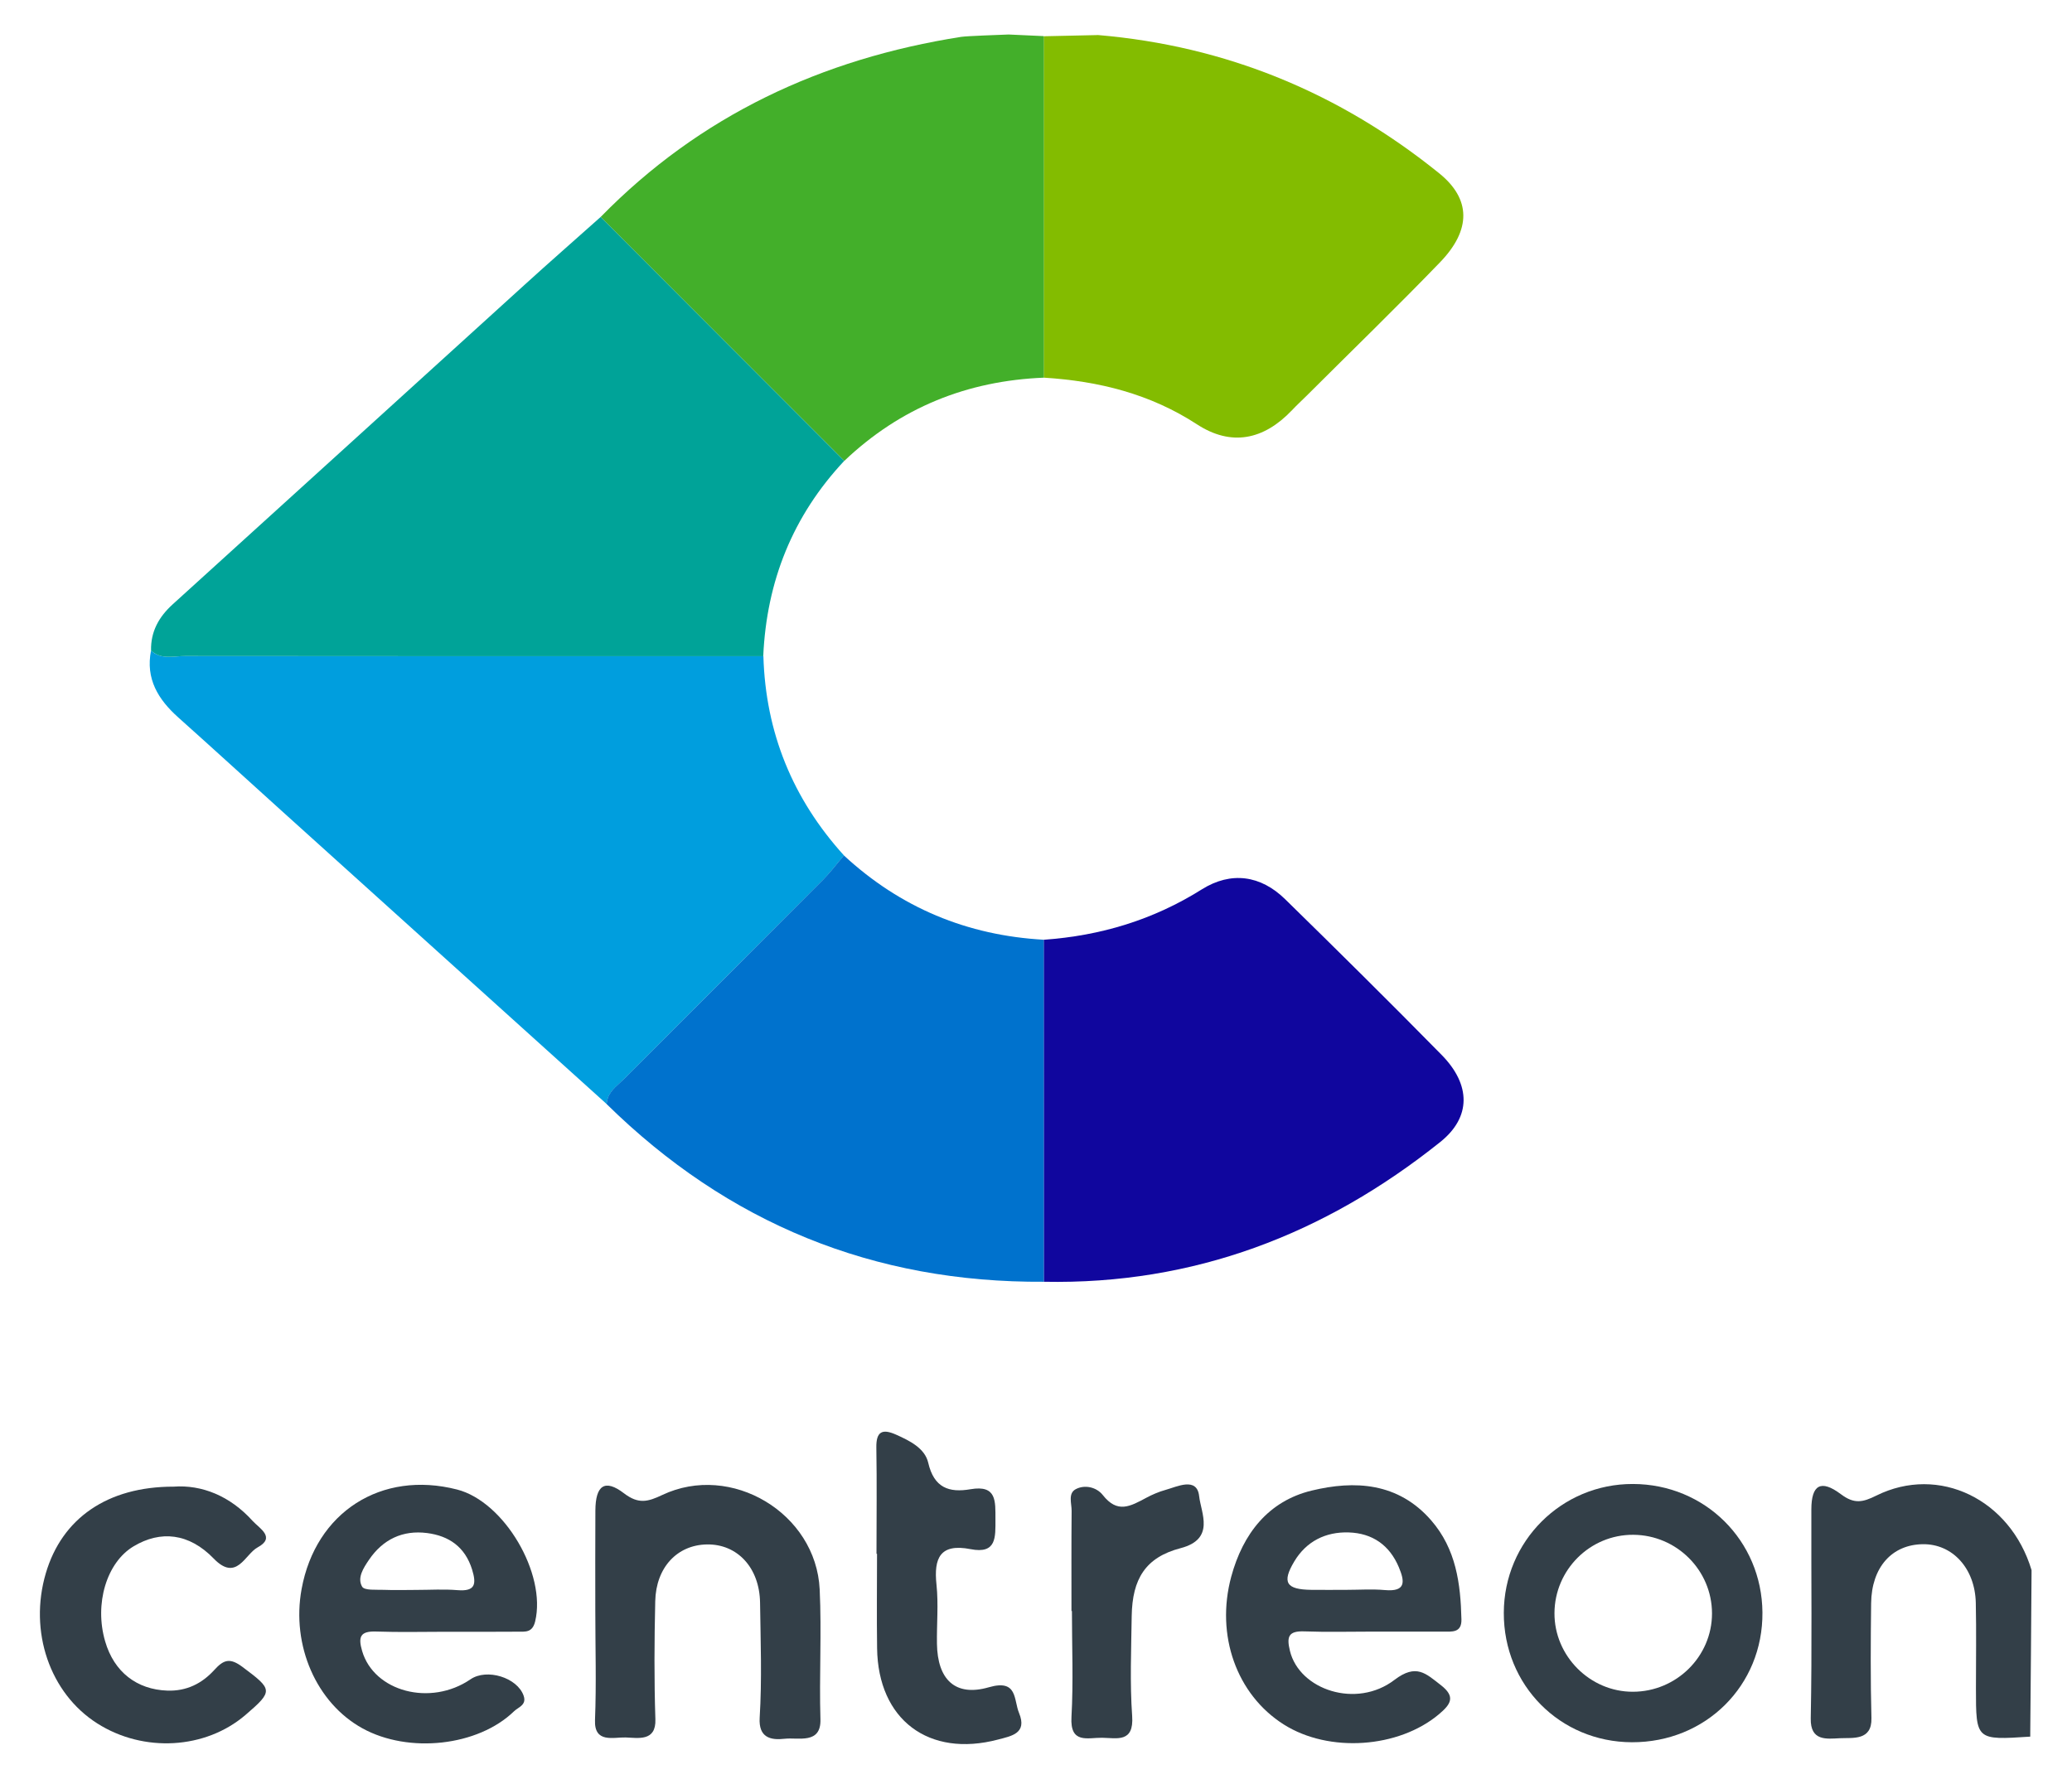
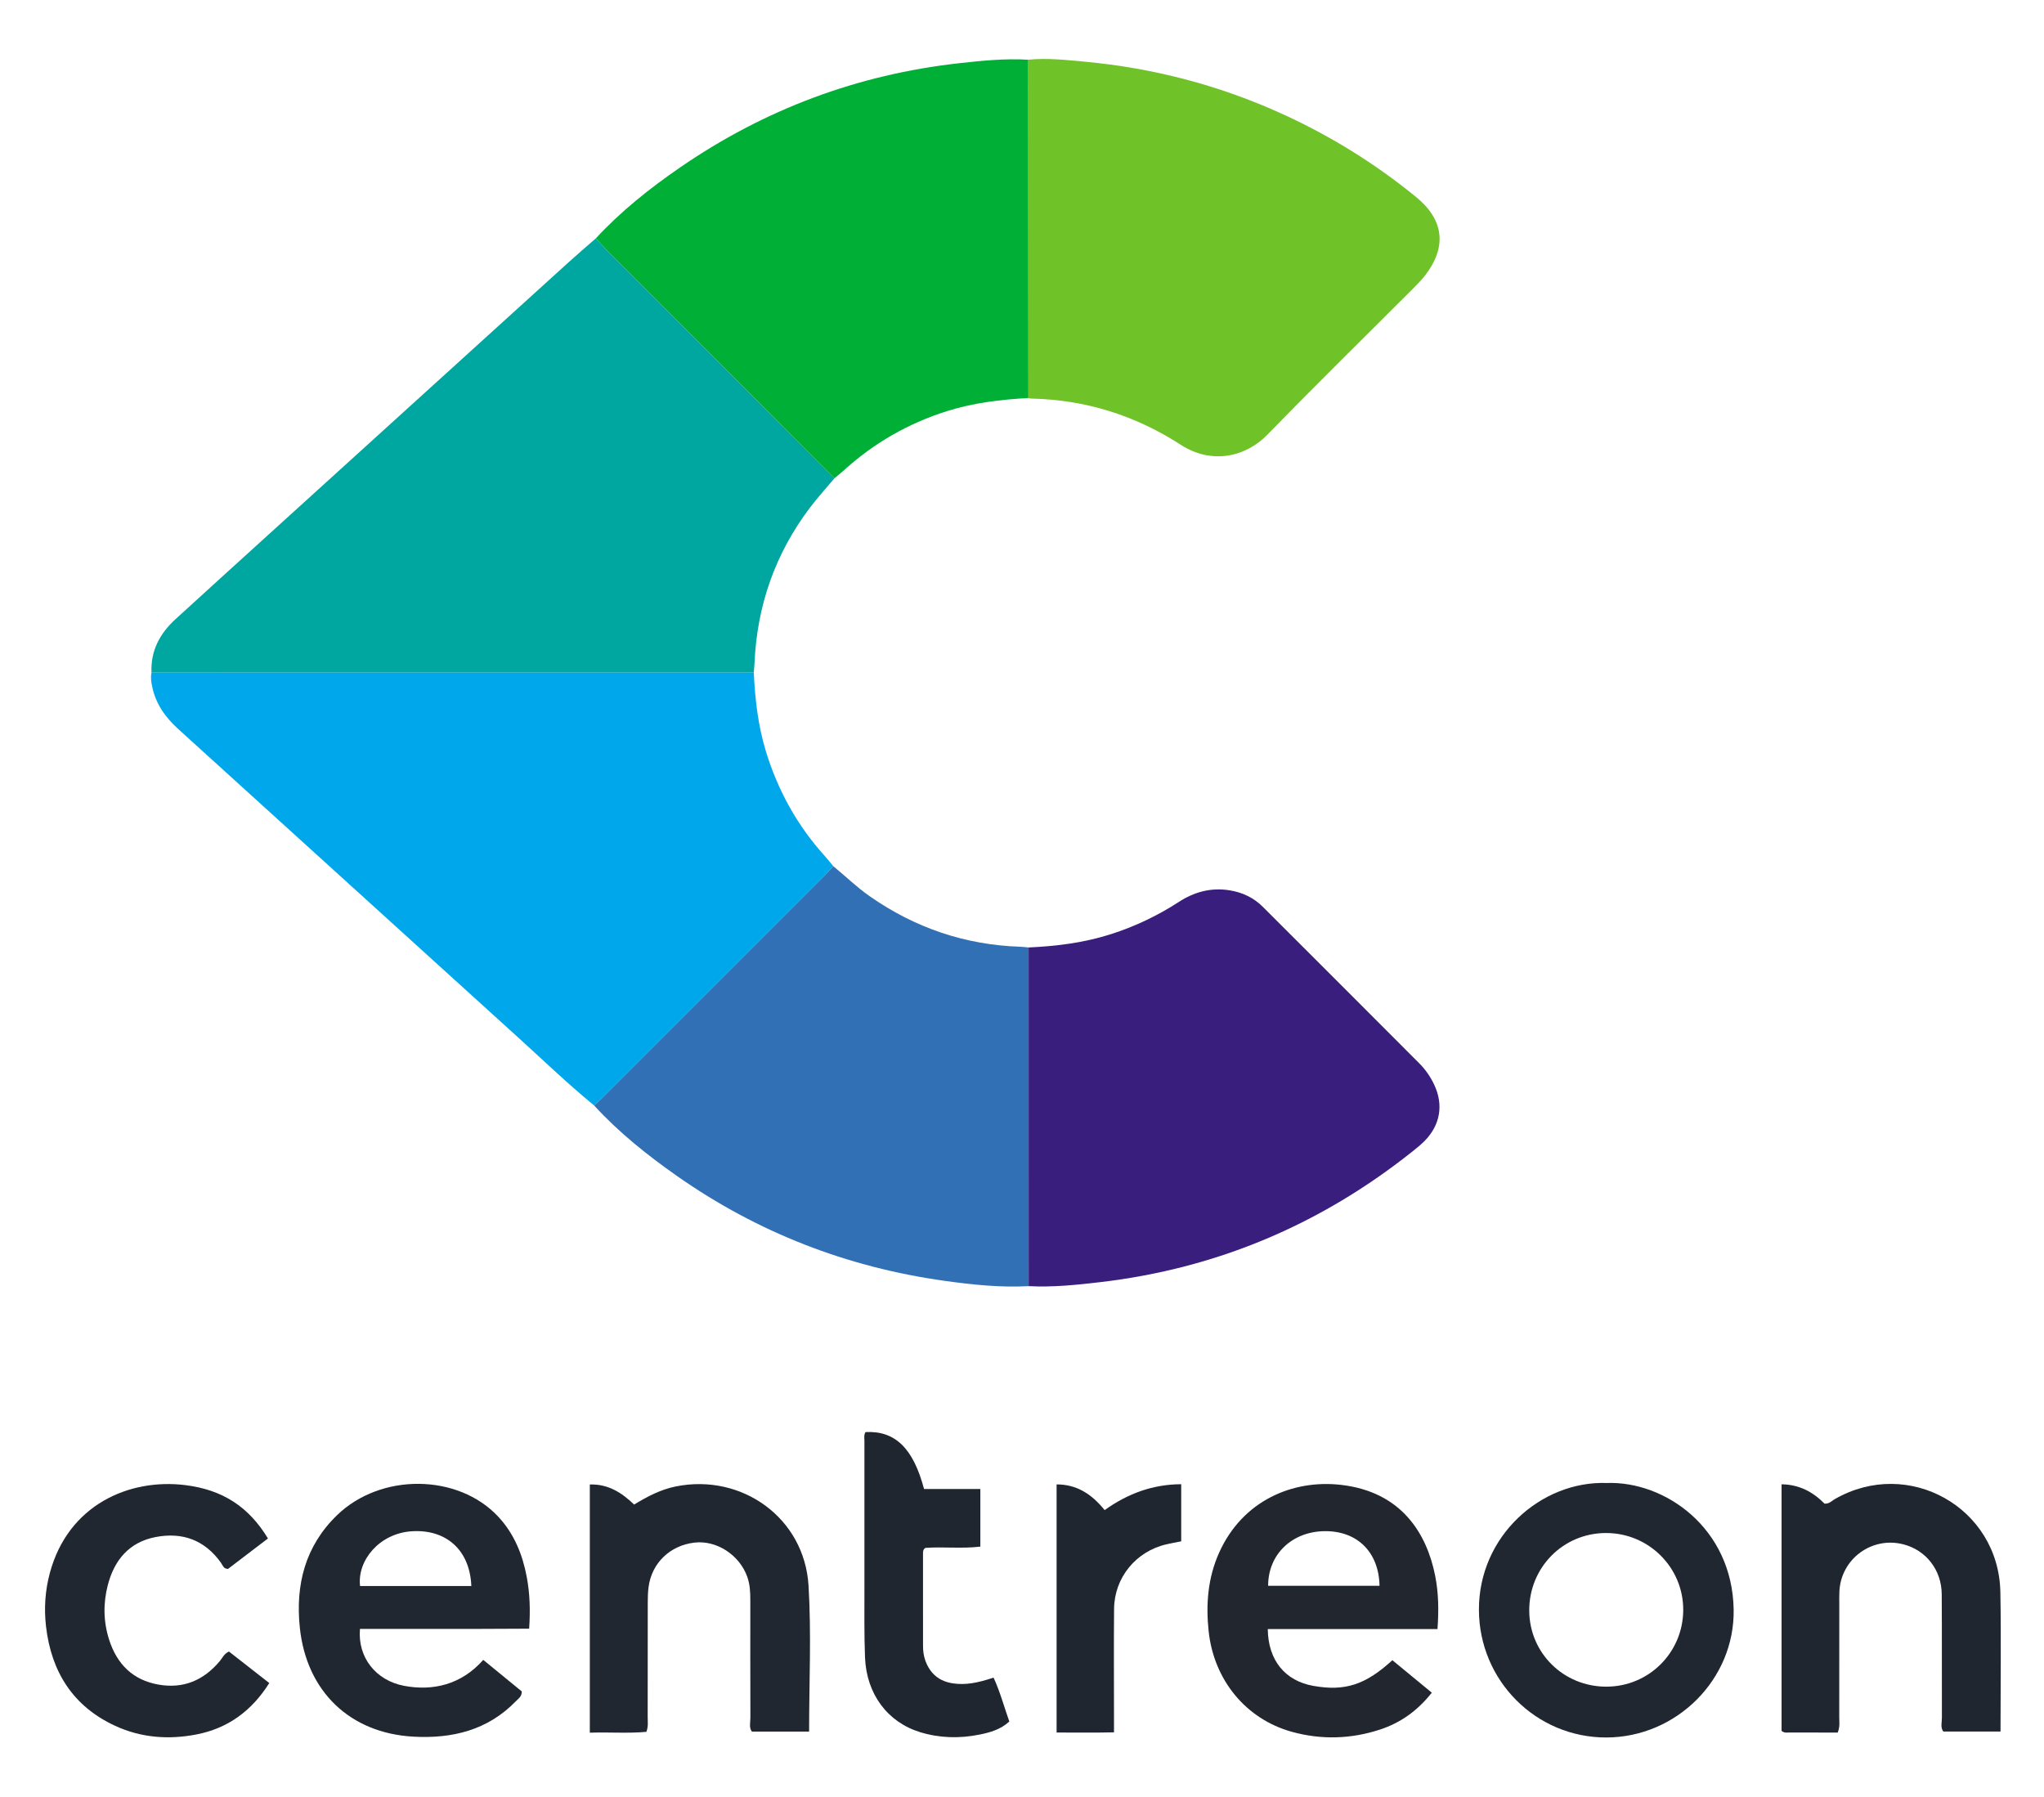
- <svg xmlns="http://www.w3.org/2000/svg" version="1.1" id="Layer_1" x="0px" y="0px" viewBox="-20.46 -1.04 2727.92 2342.08" style="enable-background:new 0 0 2687 2328;" xml:space="preserve">
-   <style type="text/css">
- 	.st0{fill:#38D9FE;}
- 	.st1{fill:#39D9FE;}
- 	.st2{fill:#3ADAFE;}
- 	.st3{fill:#3AD9FE;}
- 	.st4{fill:#45AFE4;}
- 	.st5{fill:#454545;}
- 	.st6{fill:#C69B6E;}
- 	.st7{fill:#3CB54B;}
- 	.st8{fill:#673090;}
- 	.st9{fill:#D2D2D2;}
- 	.st10{fill:#F05B28;}
- 	.st11{stroke:#000000;stroke-width:16;stroke-miterlimit:10;}
- 	.st12{fill:url(#Triangle-3_1_);}
- 	.st13{fill:#333333;}
- 	.st14{fill:#D02129;}
- 	.st15{fill:#CD3832;}
- 	.st16{fill:#BB443D;}
- 	.st17{fill:#BBC656;}
- 	.st18{fill:#F9E04B;}
- 	.st19{fill:#F6D047;}
- 	.st20{fill:#AAB85D;}
- 	.st21{fill:#DEBF5B;}
- 	.st22{fill:#6FBFCC;}
- 	.st23{fill:#79C1C0;}
- 	.st24{fill:#77C4D3;}
- 	.st25{fill:#5CB9BC;}
- 	.st26{fill:#52A0B6;}
- 	.st27{fill:#BB3D36;}
- 	.st28{fill:#9E3634;}
- 	.st29{fill:#D43E35;}
- 	.st30{fill:#879C63;}
- 	.st31{fill:#BFC64F;}
- 	.st32{fill:#9FAE59;}
- 	.st33{fill:none;}
- 	.st34{fill:#43AF2A;}
- 	.st35{fill:#009EDE;}
- 	.st36{fill:#00A398;}
- 	.st37{fill:#0072CD;}
- 	.st38{fill:#83BC00;}
- 	.st39{fill:#10069E;}
- 	.st40{fill:#333F48;}
- </style>
+ <svg xmlns="http://www.w3.org/2000/svg" version="1.1" id="Layer_1" x="0px" y="0px" width="314px" height="276px" viewBox="10.36 13.16 293.28 251.68" enable-background="new 0 0 314 276" xml:space="preserve">
  <g>
-     <path class="st33" d="M1353.1,46.5c0.3,0.2,0.6,0.3,0.9,0.5c0-0.1,0-0.2,0-0.3C1353.7,46.6,1353.4,46.6,1353.1,46.5z" />
-     <path class="st34" d="M1307.5,44.4c-12.1,0.5-54.2,1.9-62.5,3.1c-183.4,28.8-343.8,103.4-474.7,237.2c0,0,0,0,0,0   c2.2,2.2,4.5,4.5,6.7,6.7C879.7,394.2,982.3,497,1085,599.8c2,2,4,4.1,6.1,6.1c0,0,0,0,0,0c73.7-70.1,161.7-105.6,263-109.6   c0-3,0-6,0-9c0-146.8,0-293.6,0-440.3c-0.3-0.2-0.6-0.3-0.9-0.5" />
-     <path class="st35" d="M222.9,862.9c-12.4,0-25.7,3.5-37.4-2.3c-2.5-1.2-4.8-2.8-7.1-5c0,0,0,0,0,0c-7.4,37.2,9.3,64.4,35.8,88.1   c45.3,40.5,90.1,81.5,135.2,122.2c142.9,129,285.9,258,428.9,387c0.2-3,0.8-5.8,1.7-8.3c4-11,14.3-17.7,22.2-25.7   c86.8-87.2,174-174.1,260.8-261.2c7.7-7.7,14.5-16.3,21.5-24.8c2-2.5,4.1-5,6.2-7.4c0,0,0,0,0,0   c-67.5-74.5-103.2-161.8-106.1-262.4c-2.1,0-4.3,0-6.4,0C726.3,863.1,474.6,863.2,222.9,862.9z" />
-     <path class="st36" d="M777,291.4c-2.2-2.2-4.5-4.5-6.7-6.7c0,0,0,0,0,0c-33.7,30.1-67.7,59.8-101.1,90.2   c-154.1,139.9-308,280-462.2,419.8c-18.3,16.6-29.1,35.9-28.6,60.9c0,0,0,0,0,0c2.3,2.2,4.7,3.8,7.1,5c11.7,5.8,25,2.3,37.4,2.3   c251.7,0.3,503.4,0.2,755.1,0.2c2.1,0,4.3,0,6.4,0c4.4-98.6,38.8-184.8,106.6-257.2c0,0,0,0,0,0c-2-2-4-4.1-6.1-6.1   C982.3,497,879.7,394.2,777,291.4z" />
-     <path class="st37" d="M1084.4,1132.9c-6.9,8.5-13.8,17-21.5,24.8c-86.8,87.2-174,174.1-260.8,261.2c-8,8-18.2,14.7-22.2,25.7   c-0.9,2.5-1.5,5.3-1.7,8.3c159.8,157.1,351.5,235.5,575.8,234c0-3.3,0-6.5,0-9.8c0-143.6,0-287.1,0-430.7c0-3.3,0-6.6,0-9.9   c0,0,0,0,0,0c-101.1-5.6-189-42.2-263.4-111c0,0,0,0,0,0C1088.5,1127.9,1086.5,1130.4,1084.4,1132.9z" />
-     <path class="st38" d="M1354,46.7c0,0.1,0,0.2,0,0.3c0,146.8,0,293.6,0,440.3c0,3,0,6,0,9c72.1,4.5,139.8,21.3,201.5,61.5   c44.9,29.2,87.6,20.8,125.1-18.7c6.2-6.6,12.9-12.7,19.3-19.1c58.6-58.5,118.1-116.1,175.6-175.7c41.4-42.9,40.5-83.4-1-117   C1743.2,121.2,1593.7,59.4,1425,45.1c0,0,0,0,0,0c-0.9,0-1.7,0-2.6,0.1C1399.6,45.7,1376.8,46.2,1354,46.7z" />
-     <path class="st39" d="M1354,1677.1c0,3.3,0,6.5,0,9.8c197,3.9,369.5-62.3,521.8-184.1c40.7-32.6,40.4-75.2,1.9-114.5   c-67.9-69.1-136.8-137.3-206.1-205.1c-32.3-31.7-71.3-37.1-109.7-13.1c-63.9,40.2-133.3,61.1-208,66.4c0,0,0,0,0,0   c0,3.3,0,6.6,0,9.9C1354,1390,1354,1533.6,1354,1677.1z" />
-     <path class="st40" d="M581.3,1960.5c-99.8-25.6-186.2,29.8-204.7,131.1c-13.6,74.3,19.5,149.9,80,183.3   c61,33.7,152.2,23.6,199.6-22.3c5.7-5.6,17.1-8.2,12.7-20.7c-8.4-23.8-48.4-36.2-69.9-21.5c-52.7,36.1-127.1,16.2-142.7-37.3   c-5.4-18.5-2.6-26.3,18.3-25.6c31,1.1,62.2,0.3,93.2,0.3c31.1,0,62.2,0.2,93.2-0.1c9.9-0.1,19.4,1.7,23.1-13.5   C699.2,2071.5,643.5,1976.4,581.3,1960.5z M581.8,2093c-18-1.5-36.1-0.3-54.2-0.3c-14.2,0-28.4,0.5-42.6-0.1   c-10-0.4-25.7,1.1-28.7-4.2c-6.8-11.6,1.8-24.7,9-35.3c18.3-27,44.4-39.4,76.5-35.3c28.8,3.7,50,18.2,59.3,48.1   C607,2085.2,605.3,2094.9,581.8,2093z" />
-     <path class="st40" d="M1863.7,2001c-43.5-49.9-100.7-52.8-157.3-39.1c-57,13.8-90.6,56.8-105.9,113.5   c-20.7,76.9,7,155.1,69.2,194.5c59.6,37.7,151.1,31.2,204.2-13.4c15.7-13.2,22.5-23.1,2.4-38.6c-19.6-15.1-32.1-28.6-60.9-6.7   c-49.9,38.2-125.1,13.3-137.6-38.3c-4.5-18.6-2-26.3,18.8-25.6c29.8,1.1,59.6,0.3,89.4,0.3c31.1,0,62.2,0.1,93.3,0   c11.5,0,24.8,2,24.3-16.2C1902.5,2084.4,1896.6,2038.8,1863.7,2001z M1802.9,2092.9c-16.7-1.5-33.6-0.3-50.4-0.3   c-15.5,0-31,0.2-46.5,0c-33.1-0.4-39.1-9.6-22.4-37.5c15.9-26.5,41.3-39.1,71.7-38.1c31,1,53.6,16.6,65.9,45.8   C1828.9,2081.2,1831.1,2095.4,1802.9,2092.9z" />
-     <path class="st40" d="M1058.7,2092c-4.8-100.5-116.6-167.3-207.3-124.3c-18.8,8.9-31.2,12.4-50.3-2.2   c-25.3-19.4-37.5-10.5-37.7,22.6c-0.3,44.1-0.1,88.1-0.1,132.2c0,48,1.5,96-0.4,143.8c-1.2,30.9,24.4,22.4,40.3,22.9   c16.4,0.5,40.2,5.7,39.2-23.9c-1.7-51.8-1.4-103.7-0.2-155.5c1-44.6,28.9-74.1,68-74.8c40-0.7,69.3,30.6,70,76.6   c0.7,50.5,2.6,101.2-0.5,151.6c-1.6,26.1,14.2,29.9,33,27.7c17.7-2,48,7.7,47-25.6C1058,2206.1,1061.4,2148.9,1058.7,2092z" />
-     <path class="st40" d="M2129.4,1953.2c-93.9-0.3-169.8,75.4-170,169.7c-0.3,95.2,73.9,170.1,168.6,170.4   c97.2,0.3,172.7-74.7,171.9-171C2299.1,2027.7,2224.2,1953.4,2129.4,1953.2z M2129.4,2226.8c-56.5,0.2-103.6-47.1-103.3-103.6   c0.3-57.1,46.9-103.4,103.7-103.1c57.2,0.3,103.7,46.8,103.7,103.6C2233.5,2180.3,2186.7,2226.7,2129.4,2226.8z" />
-     <path class="st40" d="M2654.2,2069.9c0-1.1,0-2.2,0-3.3c-28-93.2-121.9-139-204.4-98.1c-17.9,8.9-29.1,11.4-46.8-2   c-26.3-19.7-38.6-12-38.7,20c-0.3,91.8,1,183.7-0.8,275.5c-0.6,30.2,21,26.8,38.2,26c17.3-0.8,42.5,3.5,41.7-26.5   c-1.3-50.4-1-100.9-0.4-151.3c0.6-47.3,27.3-77.2,68.1-77.7c39-0.5,68.7,31.8,69.7,77.2c0.8,37.5,0.2,75,0.2,112.5   c0,68.4,0,68.4,71.5,63.7c0-1.8,0-3.6,0-5.4C2653.2,2210.4,2653.7,2140.2,2654.2,2069.9z" />
-     <path class="st40" d="M155.4,2035.3c35.5-21.3,73-17.5,105.5,16.1c30.2,31.2,41.1-5.7,57.8-14.7c24.3-13.2,2.4-25-6.7-35   c-29.6-32.8-66.8-47.7-103.8-45c-87.6-0.1-147.1,42-168.3,113.9c-22.7,76.8,5.2,158.2,67.7,197.9c61,38.8,142.4,34.1,195.2-11.2   c36.9-31.7,35.8-33.4-3.9-63.1c-16.7-12.5-24.9-9.7-37.3,4c-16.1,17.7-36.4,28-61.8,27.1c-40.1-1.4-70.1-24.5-81.8-64.8   C103.5,2111,119.9,2056.5,155.4,2035.3z" />
-     <path class="st40" d="M1281.4,2220.9c-44.3,12.8-67.6-10.2-68.3-57.3c-0.4-25.9,2.1-52.1-0.6-77.7c-3.8-35.4,4.9-54.7,44.8-46.9   c34.6,6.8,32.8-15.9,32.8-39.4c-0.1-23.4,2-45.5-32.8-39.5c-28.4,4.9-48.1-1.9-55.7-34.9c-4.4-19.1-24.4-29-42.6-37.1   c-17.9-7.9-26-4-25.7,17c0.8,46.6,0.2,93.3,0.2,140c0.2,0,0.4,0,0.7,0c0,41.5-0.5,82.9,0.1,124.4c1.2,94.1,68,144.4,159.4,120.2   c17.3-4.6,38.6-7.9,27.5-34.9C1313.9,2237.4,1319.7,2209.8,1281.4,2220.9z" />
-     <path class="st40" d="M1514,1961c-8.6,2.3-18.5,6.7-24.6,10c-22.3,12-38.7,21.3-58.1-3.4c-8-10.1-23.5-14-35.6-7.5   c-10.3,5.6-5.2,18.8-5.3,28.6c-0.4,43.9-0.2,87.9-0.2,131.8c0.2,0,0.4,0,0.6,0c0,46.5,2,93.2-0.6,139.5   c-2.1,36,21.5,27.1,40.3,27.4c19.6,0.3,42.1,6.9,39.6-28.6c-3.1-43.7-1.2-87.8-0.6-131.8c0.8-48.8,18.1-77.2,64.4-89.3   c45.9-12,26.9-46.2,24.4-68.4C1555.5,1943.3,1529,1956.9,1514,1961z" />
+     <path fill-rule="evenodd" clip-rule="evenodd" fill="#00A6A0" d="M130.09,78.736c-1.187,1.416-2.438,2.783-3.549,4.256   c-4.96,6.581-7.559,14.017-7.92,22.243c-0.02,0.461-0.07,0.921-0.105,1.381c-28.806,0.001-57.611,0.002-86.417,0.003   c-0.147-3.142,1.204-5.622,3.452-7.676c4.739-4.329,9.494-8.64,14.246-12.954c14.011-12.72,28.023-25.439,42.04-38.153   c1.32-1.197,2.676-2.353,4.016-3.528c0.492,0.534,0.964,1.086,1.476,1.599c5.228,5.238,10.466,10.465,15.694,15.703   C118.716,67.314,124.401,73.027,130.09,78.736z" />
+     <path fill-rule="evenodd" clip-rule="evenodd" fill="#00A8EB" d="M32.099,106.619c28.805-0.001,57.611-0.002,86.417-0.003   c0.182,3.84,0.613,7.642,1.748,11.335c1.715,5.584,4.473,10.583,8.39,14.93c0.441,0.49,0.85,1.01,1.272,1.515   c-0.403,0.436-0.791,0.888-1.21,1.308c-10.647,10.652-21.297,21.302-31.949,31.949c-0.373,0.373-0.775,0.717-1.164,1.073   c-3.784-3.099-7.302-6.496-10.923-9.776c-16.262-14.729-32.486-29.5-48.744-44.233c-1.872-1.696-3.245-3.633-3.752-6.135   C32.051,107.929,31.957,107.281,32.099,106.619z" />
+     <path fill-rule="evenodd" clip-rule="evenodd" fill="#3270B6" d="M95.602,168.727c0.389-0.356,0.791-0.7,1.164-1.073   c10.652-10.647,21.302-21.297,31.949-31.949c0.419-0.42,0.807-0.872,1.21-1.308c1.737,1.422,3.344,2.996,5.19,4.288   c6.505,4.552,13.708,7.011,21.653,7.27c0.395,0.013,0.788,0.068,1.182,0.104c0.001,16.199,0.002,32.398,0.003,48.598   c-4.046,0.219-8.064-0.205-12.05-0.761c-13.985-1.95-26.818-6.922-38.395-15.039C103.227,175.854,99.148,172.6,95.602,168.727z" />
+     <path fill-rule="evenodd" clip-rule="evenodd" fill="#00AF35" d="M130.09,78.736c-5.689-5.709-11.374-11.422-17.068-17.126   c-5.228-5.238-10.466-10.465-15.694-15.703c-0.512-0.513-0.984-1.065-1.476-1.599c3.609-3.904,7.749-7.189,12.112-10.191   c12.101-8.324,25.455-13.325,40.062-14.946c3.281-0.364,6.566-0.693,9.876-0.495c0.006,16.18,0.012,32.359,0.018,48.54   c-3.956,0.223-7.871,0.679-11.675,1.88c-5.559,1.755-10.491,4.58-14.803,8.498C131.006,77.991,130.542,78.356,130.09,78.736z" />
+     <path fill-rule="evenodd" clip-rule="evenodd" fill="#3A1E7D" d="M157.952,194.655c-0.001-16.199-0.002-32.398-0.003-48.598   c4.041-0.181,8.026-0.684,11.897-1.935c3.419-1.105,6.629-2.634,9.639-4.588c2.249-1.461,4.665-2.114,7.354-1.668   c1.824,0.303,3.41,1.059,4.71,2.355c7.494,7.479,14.977,14.967,22.453,22.461c0.893,0.895,1.609,1.932,2.148,3.079   c1.351,2.872,0.871,5.754-1.358,8.034c-0.507,0.518-1.076,0.979-1.644,1.434c-13.184,10.542-28.133,16.884-44.915,18.852   C164.819,194.481,161.4,194.835,157.952,194.655z" />
+     <path fill-rule="evenodd" clip-rule="evenodd" fill="#6FC227" d="M157.92,67.216c-0.006-16.18-0.012-32.36-0.018-48.54   c2.712-0.269,5.418,0.032,8.101,0.281c9.742,0.904,19.102,3.328,28.036,7.359c7.028,3.171,13.532,7.182,19.503,12.055   c4.01,3.272,4.454,7.165,1.299,11.25c-0.482,0.625-1.038,1.198-1.598,1.759c-7.007,7.017-14.089,13.96-21.002,21.068   c-3.241,3.333-8.12,4.287-12.455,1.484c-6.556-4.24-13.688-6.466-21.479-6.637C158.178,67.294,158.049,67.244,157.92,67.216z" />
+     <path fill-rule="evenodd" clip-rule="evenodd" fill="#212730" d="M79.7,248.283c1.926,1.577,3.756,3.076,5.526,4.525   c0.014,0.75-0.489,1.034-0.839,1.396c-4.036,4.175-9.128,5.399-14.692,5.097c-9.122-0.495-15.348-6.49-16.312-15.613   c-0.652-6.18,0.76-11.729,5.326-16.158c6.302-6.113,17.385-5.975,23.148,0.212c2.284,2.452,3.487,5.438,4.089,8.674   c0.437,2.346,0.521,4.728,0.338,7.39c-2.693,0.012-5.376,0.028-8.059,0.034c-2.714,0.006-5.428,0.001-8.142,0.001   c-2.698,0-5.396,0-8.073,0c-0.357,4.098,2.292,7.402,6.335,8.166C72.434,252.779,76.533,251.867,79.7,248.283z M77.989,237.684   c-0.219-5.285-3.729-8.176-8.572-7.854c-4.616,0.307-7.822,4.182-7.394,7.854C67.285,237.684,72.554,237.684,77.989,237.684z" />
+     <path fill-rule="evenodd" clip-rule="evenodd" fill="#21262F" d="M210.144,248.329c1.91,1.574,3.74,3.082,5.655,4.66   c-2.021,2.563-4.468,4.318-7.415,5.287c-4.188,1.376-8.472,1.5-12.712,0.314c-6.56-1.834-11.144-7.43-11.89-14.405   c-0.414-3.864-0.125-7.651,1.496-11.271c3.354-7.492,10.561-10.519,17.438-9.751c8.81,0.984,12.361,7.086,13.551,12.969   c0.5,2.476,0.549,4.98,0.349,7.729c-8.141,0-16.247,0-24.351,0c0.049,4.486,2.487,7.437,6.549,8.154   C203.323,252.812,206.262,251.881,210.144,248.329z M208.298,237.65c-0.09-4.827-3.194-7.886-7.865-7.837   c-4.702,0.049-8.126,3.335-8.116,7.837C197.644,237.65,202.97,237.65,208.298,237.65z" />
+     <path fill-rule="evenodd" clip-rule="evenodd" fill="#212730" d="M101.346,225.996c1.891-1.152,3.811-2.164,5.981-2.6   c9.506-1.911,18.456,4.544,19.044,14.225c0.42,6.915,0.082,13.875,0.082,20.953c-2.734,0-5.416,0-8.206,0   c-0.441-0.553-0.216-1.306-0.219-1.996c-0.02-5.625-0.012-11.25-0.01-16.874c0-1.128-0.051-2.245-0.432-3.325   c-1.111-3.148-4.402-5.293-7.575-4.925c-3.518,0.408-6.143,2.934-6.593,6.381c-0.094,0.718-0.113,1.45-0.115,2.176   c-0.009,5.493,0,10.985-0.011,16.479c-0.001,0.652,0.113,1.32-0.186,2.117c-2.619,0.247-5.297,0.027-8.117,0.123   c0-11.923,0-23.725,0-35.613C97.598,223.028,99.556,224.269,101.346,225.996z" />
+     <path fill-rule="evenodd" clip-rule="evenodd" fill="#212730" d="M240.881,222.901c8.368-0.301,18.02,6.45,18.23,18.133   c0.182,10.034-8.199,18.361-18.258,18.384c-10.105,0.022-18.26-8.166-18.292-18.311   C222.528,230.497,231.487,222.584,240.881,222.901z M240.781,230.079c-6.159,0.014-11.037,4.965-11,11.164   c0.037,6.069,4.938,10.89,11.065,10.883c6.082-0.007,10.977-4.865,11.029-10.947C251.928,235.058,246.938,230.065,240.781,230.079z   " />
+     <path fill-rule="evenodd" clip-rule="evenodd" fill="#20262F" d="M274.045,258.712c-2.371,0-4.681,0.005-6.991-0.005   c-0.318-0.002-0.663,0.091-1.068-0.235c0-11.718,0-23.522,0-35.383c2.569,0.031,4.532,1.125,6.165,2.775   c0.677,0.048,1.041-0.402,1.486-0.657c10.542-6.056,23.524,1.21,23.743,13.365c0.119,6.615,0.021,13.233,0.021,19.995   c-2.751,0-5.429,0-8.206,0c-0.443-0.565-0.202-1.321-0.204-2.013c-0.023-5.892,0.015-11.783-0.025-17.675   c-0.023-3.491-2.235-6.319-5.476-7.169c-4.527-1.188-8.973,2.06-9.208,6.735c-0.033,0.66-0.014,1.323-0.014,1.985   c0,5.361,0.005,10.724-0.007,16.085C274.261,257.167,274.385,257.832,274.045,258.712z" />
+     <path fill-rule="evenodd" clip-rule="evenodd" fill="#212730" d="M48.807,230.861c-1.991,1.518-3.879,2.956-5.729,4.366   c-0.656,0.005-0.768-0.539-1.014-0.883c-2.334-3.269-5.542-4.427-9.385-3.685c-3.784,0.73-5.919,3.292-6.854,6.905   c-0.676,2.612-0.634,5.239,0.194,7.827c1.122,3.504,3.396,5.787,7.079,6.438c3.577,0.631,6.488-0.611,8.799-3.371   c0.372-0.443,0.591-1.03,1.312-1.376c1.861,1.455,3.771,2.947,5.789,4.524c-2.525,4.014-5.96,6.505-10.447,7.376   c-3.974,0.772-7.931,0.488-11.653-1.229c-6.074-2.801-9.176-7.759-9.935-14.264c-0.3-2.572-0.131-5.148,0.548-7.675   c2.633-9.788,11.389-13.6,19.426-12.61C42.343,223.872,46.079,226.354,48.807,230.861z" />
+     <path fill-rule="evenodd" clip-rule="evenodd" fill="#20262F" d="M151.023,223.763c0,2.894,0,5.516,0,8.267   c-2.674,0.322-5.306-0.003-7.875,0.181c-0.377,0.23-0.352,0.573-0.352,0.898c-0.002,4.369-0.003,8.737,0.003,13.106   c0.001,0.728,0.071,1.442,0.323,2.145c0.693,1.932,2.038,3.035,4.063,3.305c1.665,0.222,3.261-0.014,5.735-0.837   c0.934,2.01,1.497,4.158,2.26,6.297c-1.264,1.169-2.811,1.585-4.334,1.89c-2.824,0.562-5.672,0.494-8.445-0.354   c-4.707-1.44-7.724-5.489-7.927-10.752c-0.127-3.306-0.079-6.618-0.084-9.927c-0.01-7.017-0.006-14.033,0.001-21.05   c0-0.448-0.107-0.92,0.158-1.337c4.232-0.22,6.841,2.294,8.396,8.169C145.549,223.763,148.185,223.763,151.023,223.763z" />
+     <path fill-rule="evenodd" clip-rule="evenodd" fill="#20262F" d="M179.844,231.268c-0.715,0.145-1.421,0.272-2.119,0.433   c-4.369,1.004-7.472,4.773-7.514,9.257c-0.047,5.089-0.012,10.178-0.012,15.267c0,0.725,0,1.448,0,2.455   c-2.732,0.066-5.4,0.023-8.235,0.027c0-11.884,0-23.668,0-35.604c2.926-0.005,5.075,1.428,6.891,3.688   c3.279-2.338,6.847-3.698,10.989-3.715C179.844,225.846,179.844,228.524,179.844,231.268z" />
  </g>
</svg>
